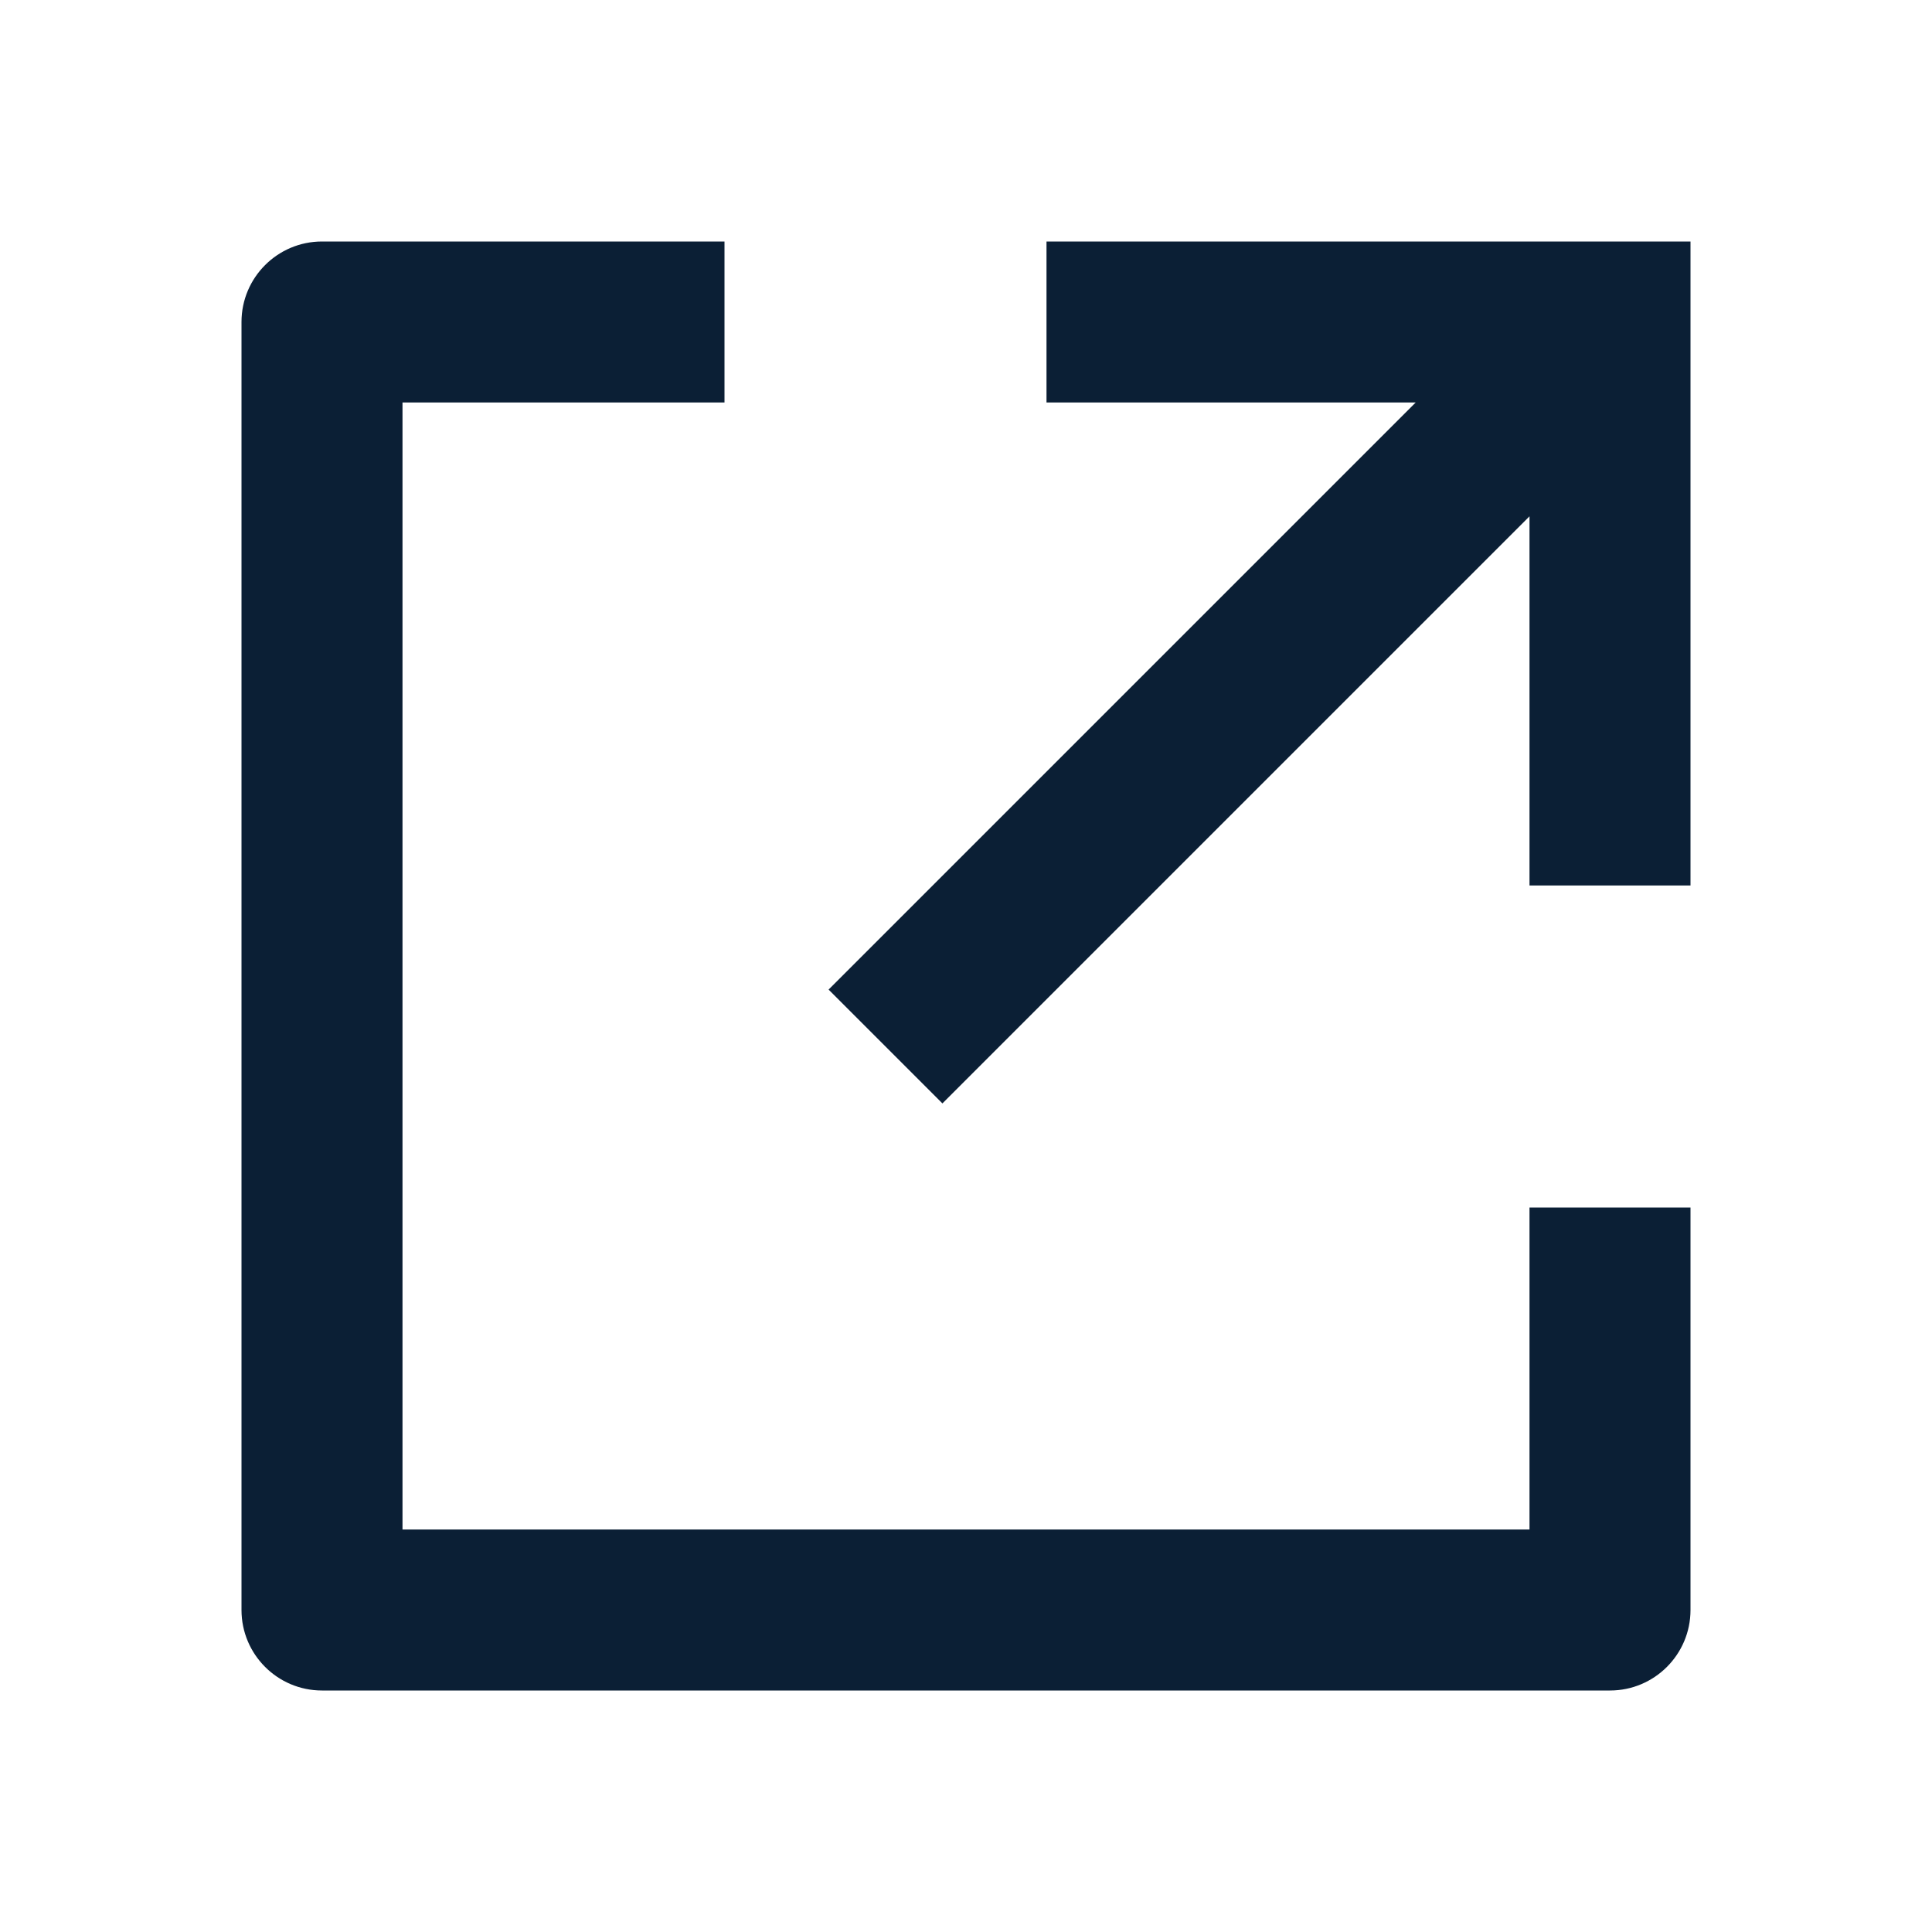
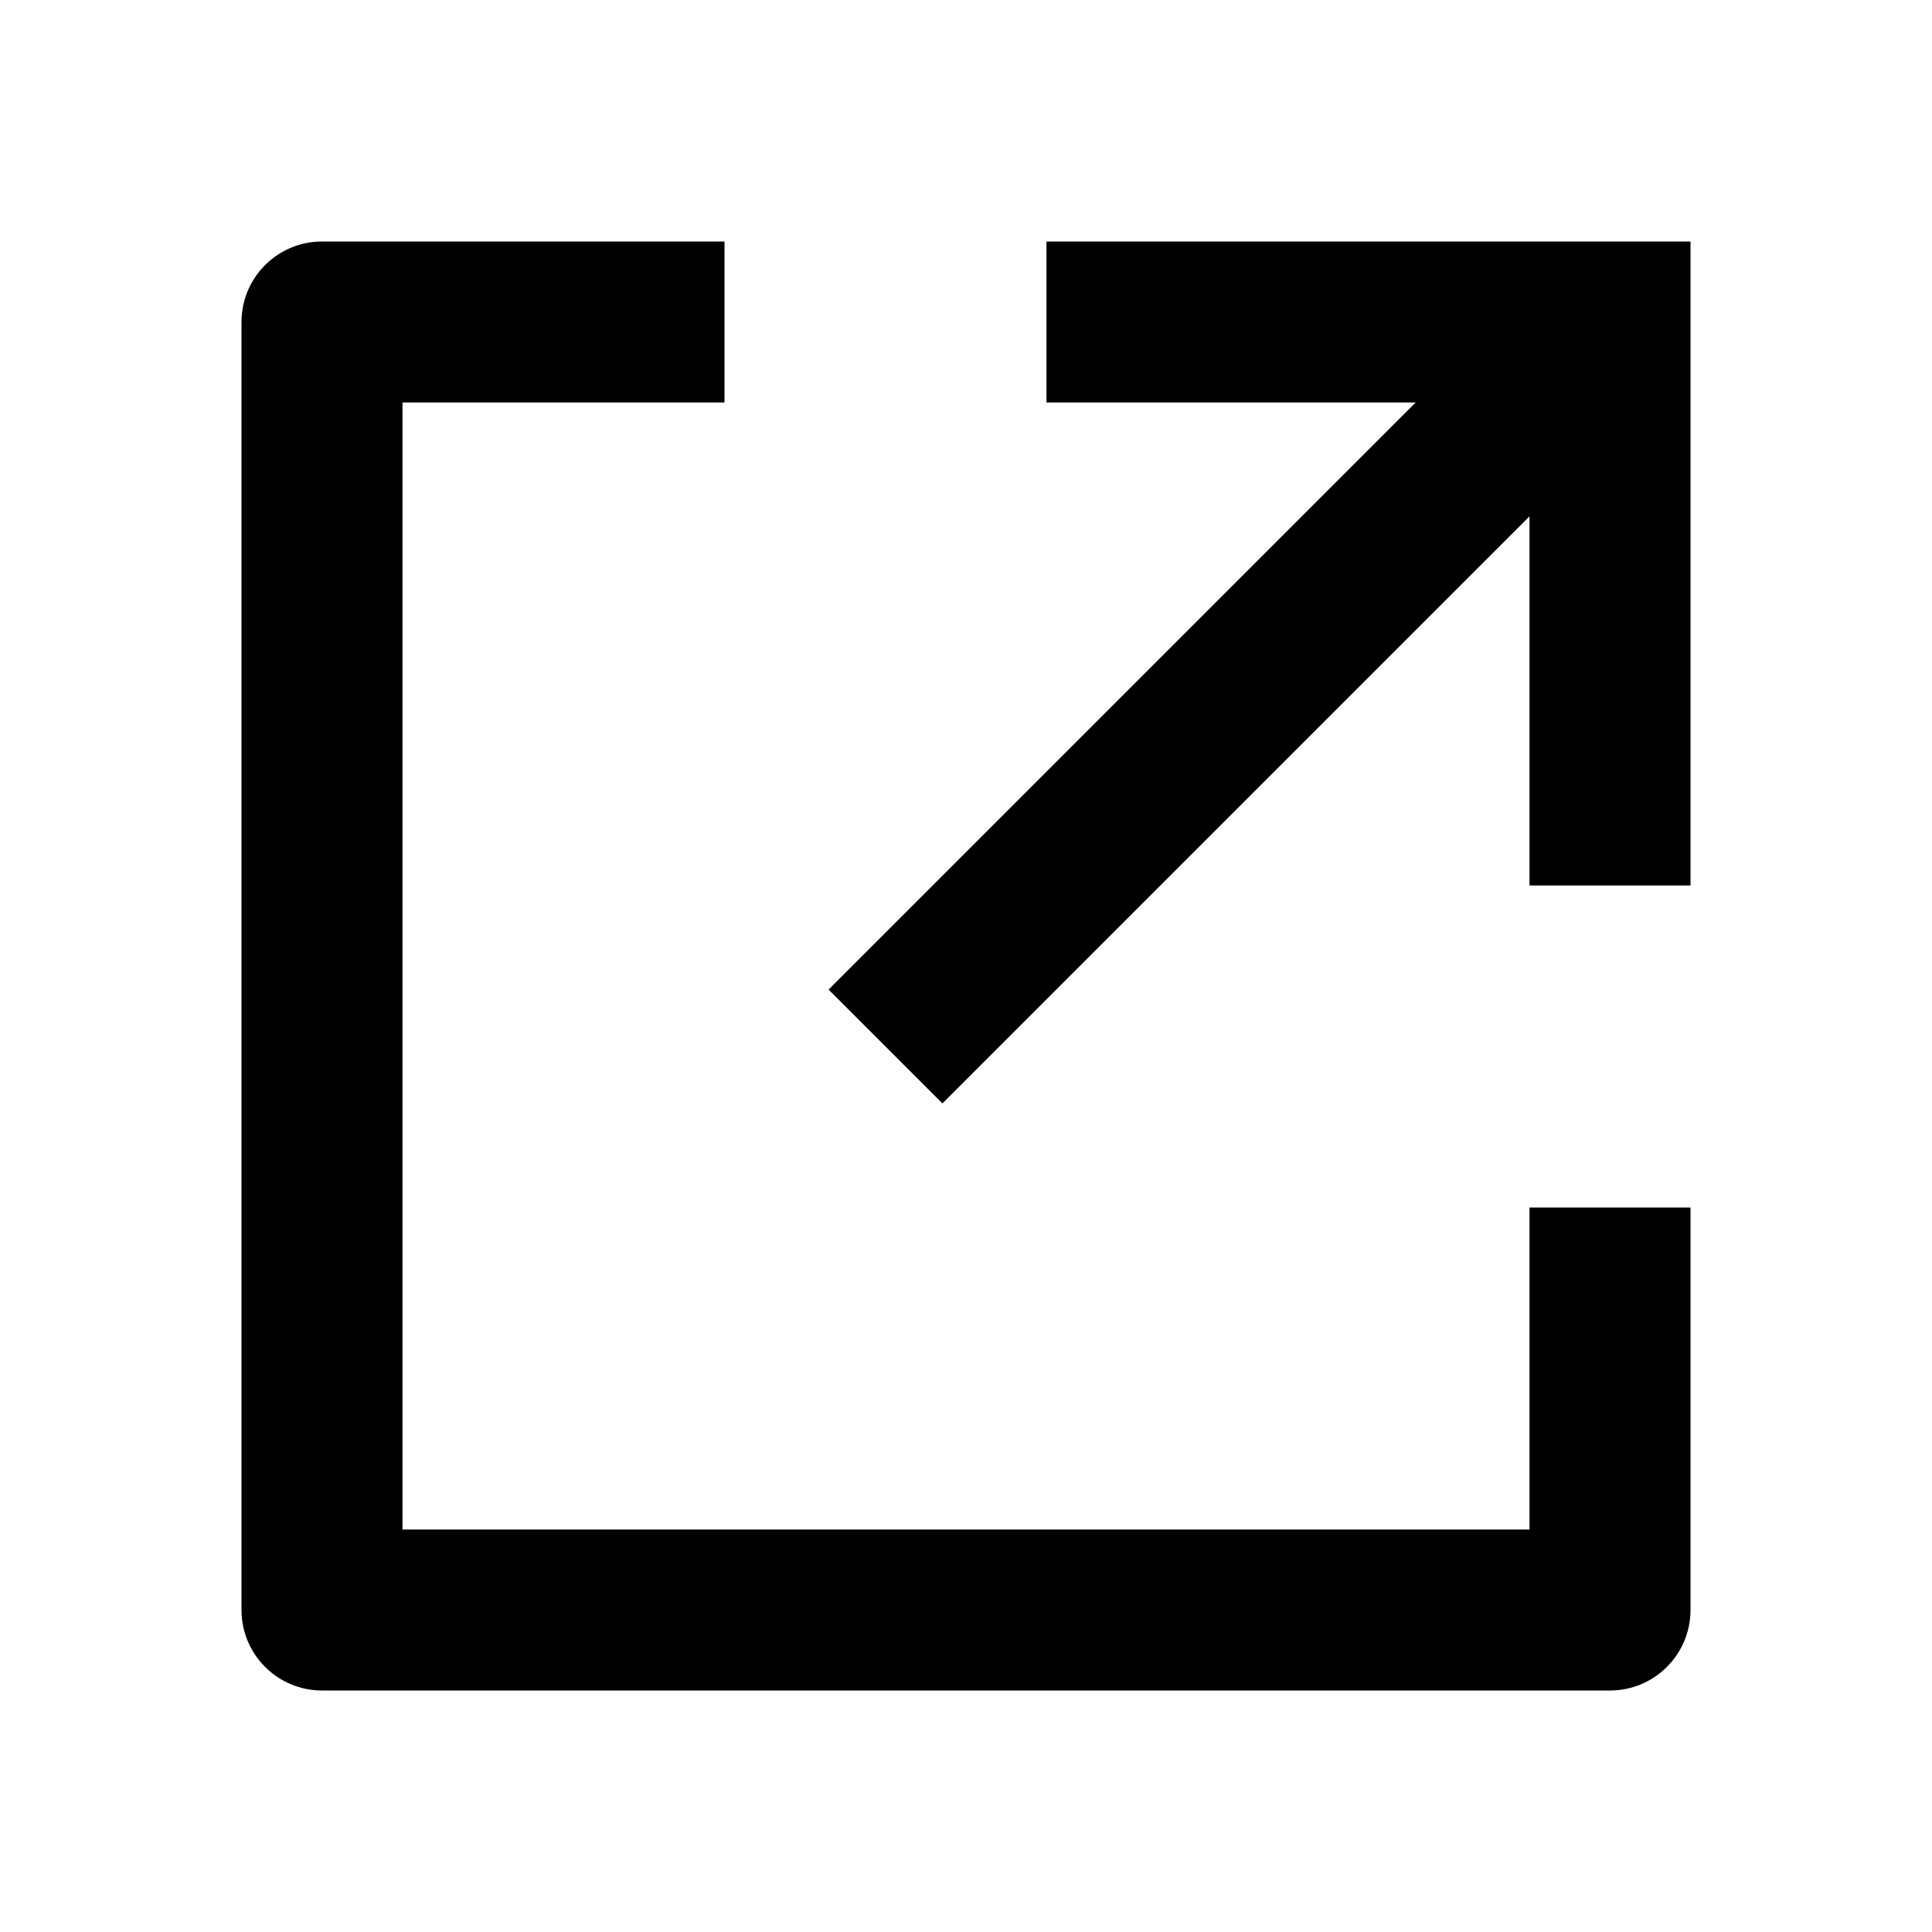
<svg xmlns="http://www.w3.org/2000/svg" width="24" height="24" viewBox="0 0 24 24" fill="none">
  <rect width="24" height="24" fill="none" />
-   <path fill-rule="evenodd" clip-rule="evenodd" d="M4 3H9V5H5V19H19V15H21V20C21 20.552 20.552 21 20 21H4C3.448 21 3 20.552 3 20V4C3 3.448 3.448 3 4 3ZM13 5H17.586L10.293 12.293L11.707 13.707L19 6.414V11H21V3H13V5Z" fill="#0B1F35" />
+   <path fill-rule="evenodd" clip-rule="evenodd" d="M4 3H9V5H5V19H19V15H21V20C21 20.552 20.552 21 20 21H4C3.448 21 3 20.552 3 20V4C3 3.448 3.448 3 4 3ZM13 5H17.586L10.293 12.293L11.707 13.707L19 6.414V11H21V3H13V5Z" fill="#000000" />
</svg>
